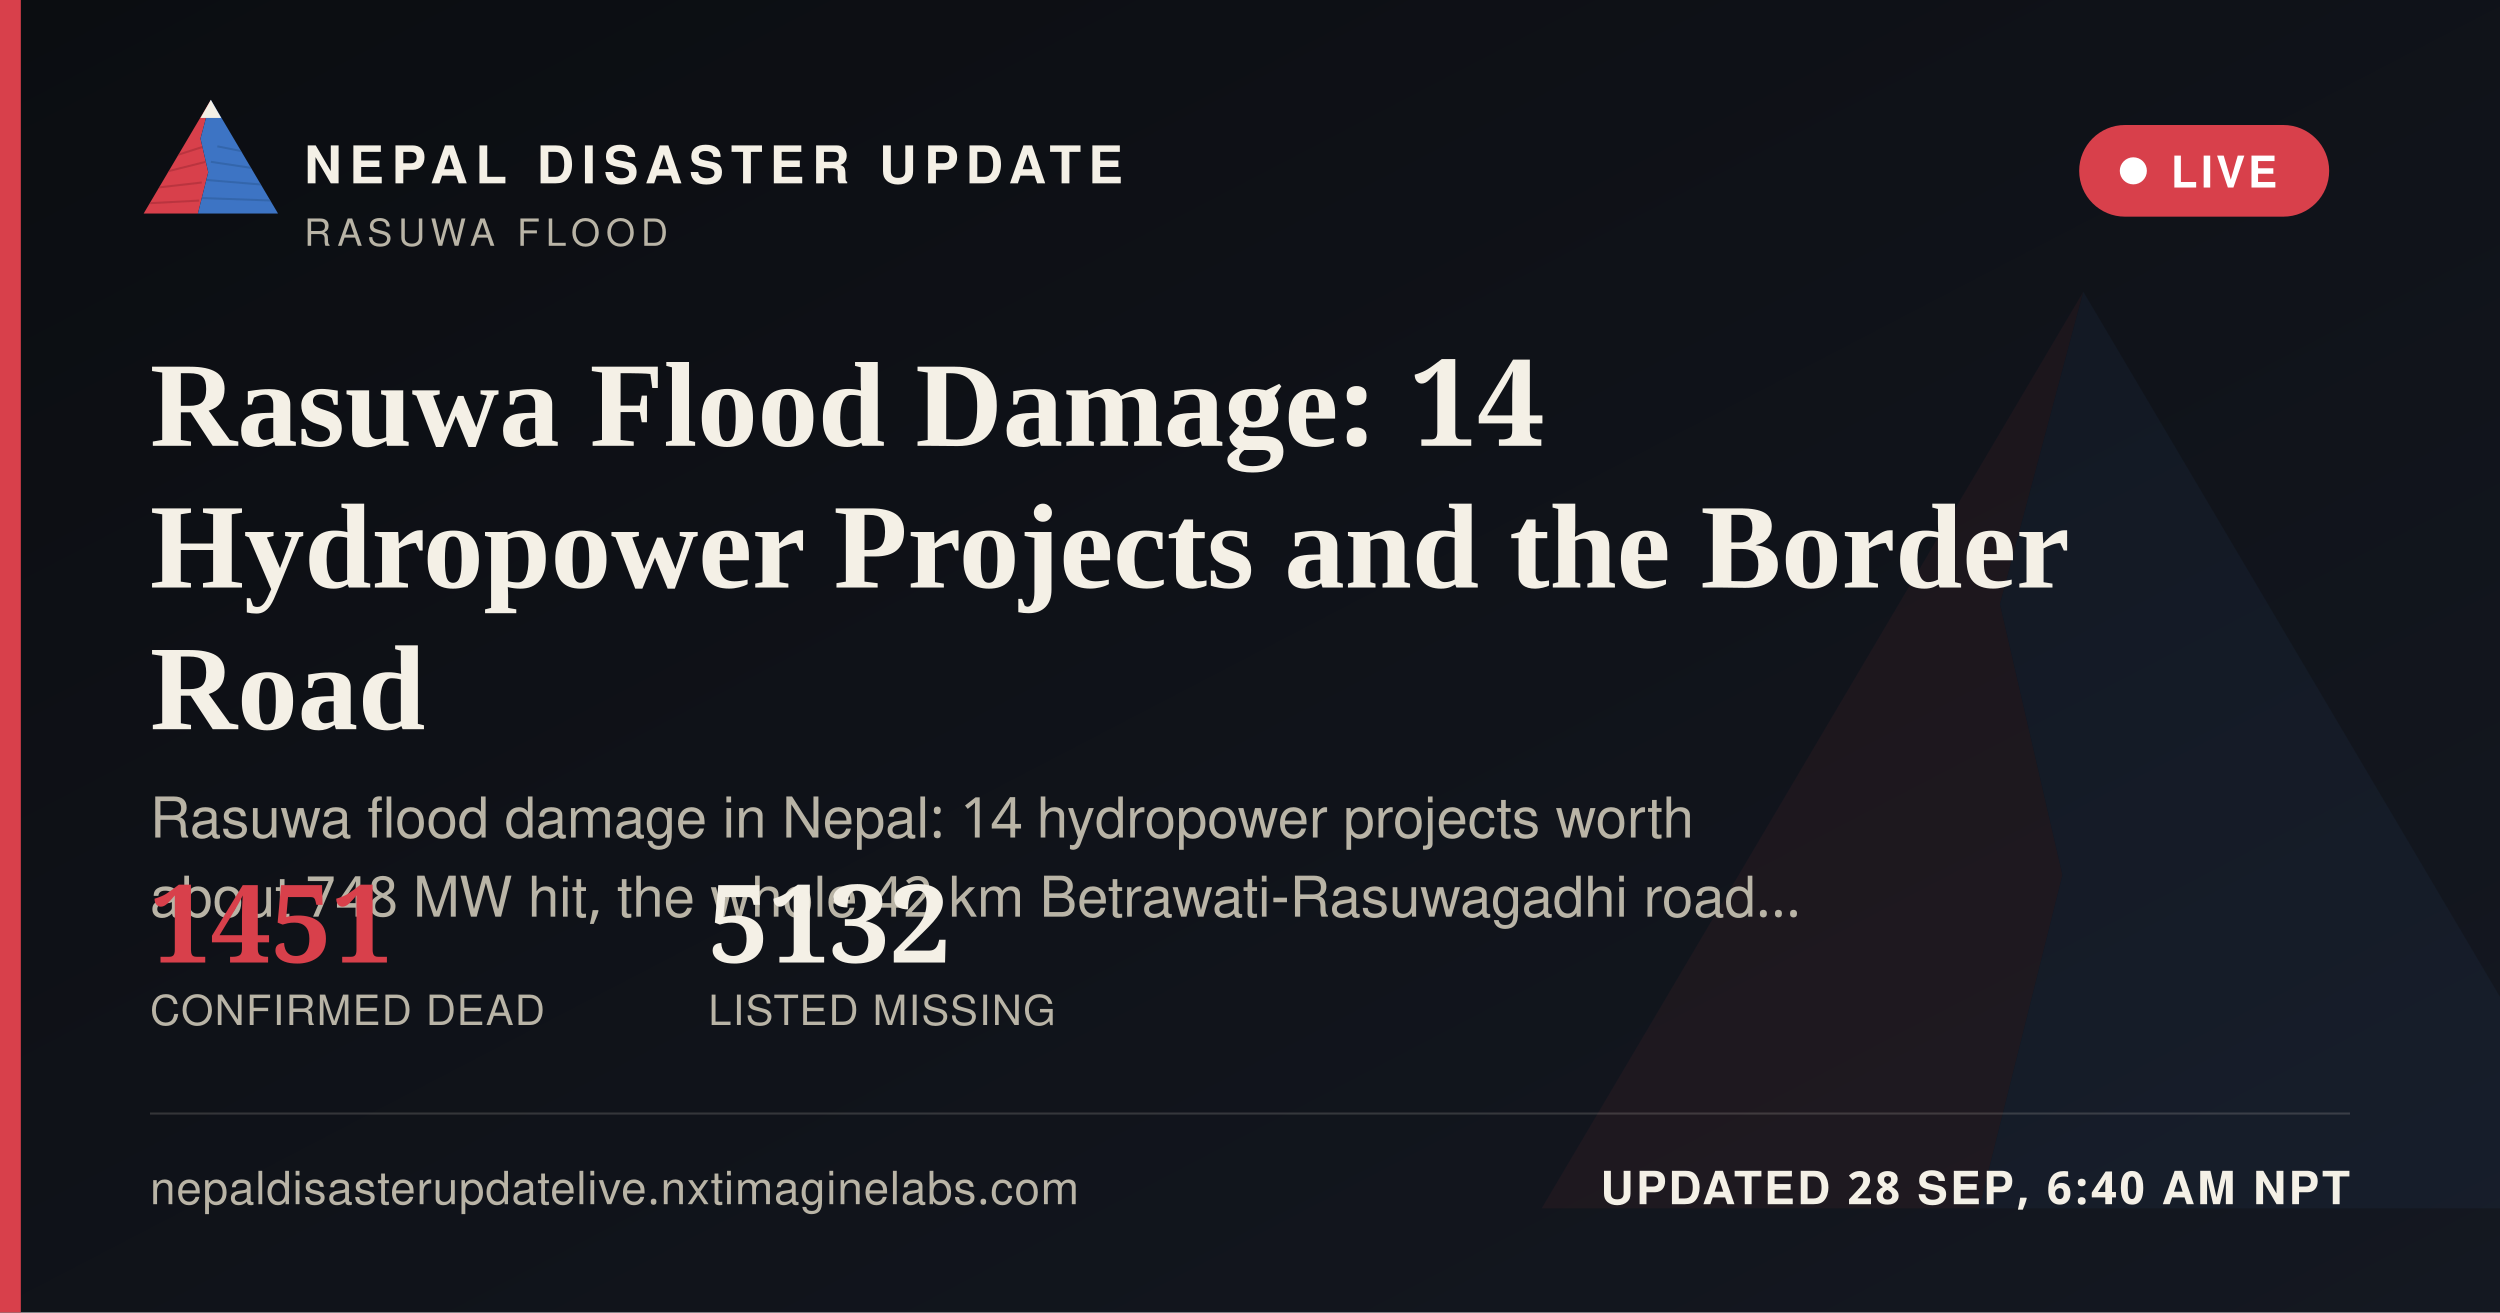
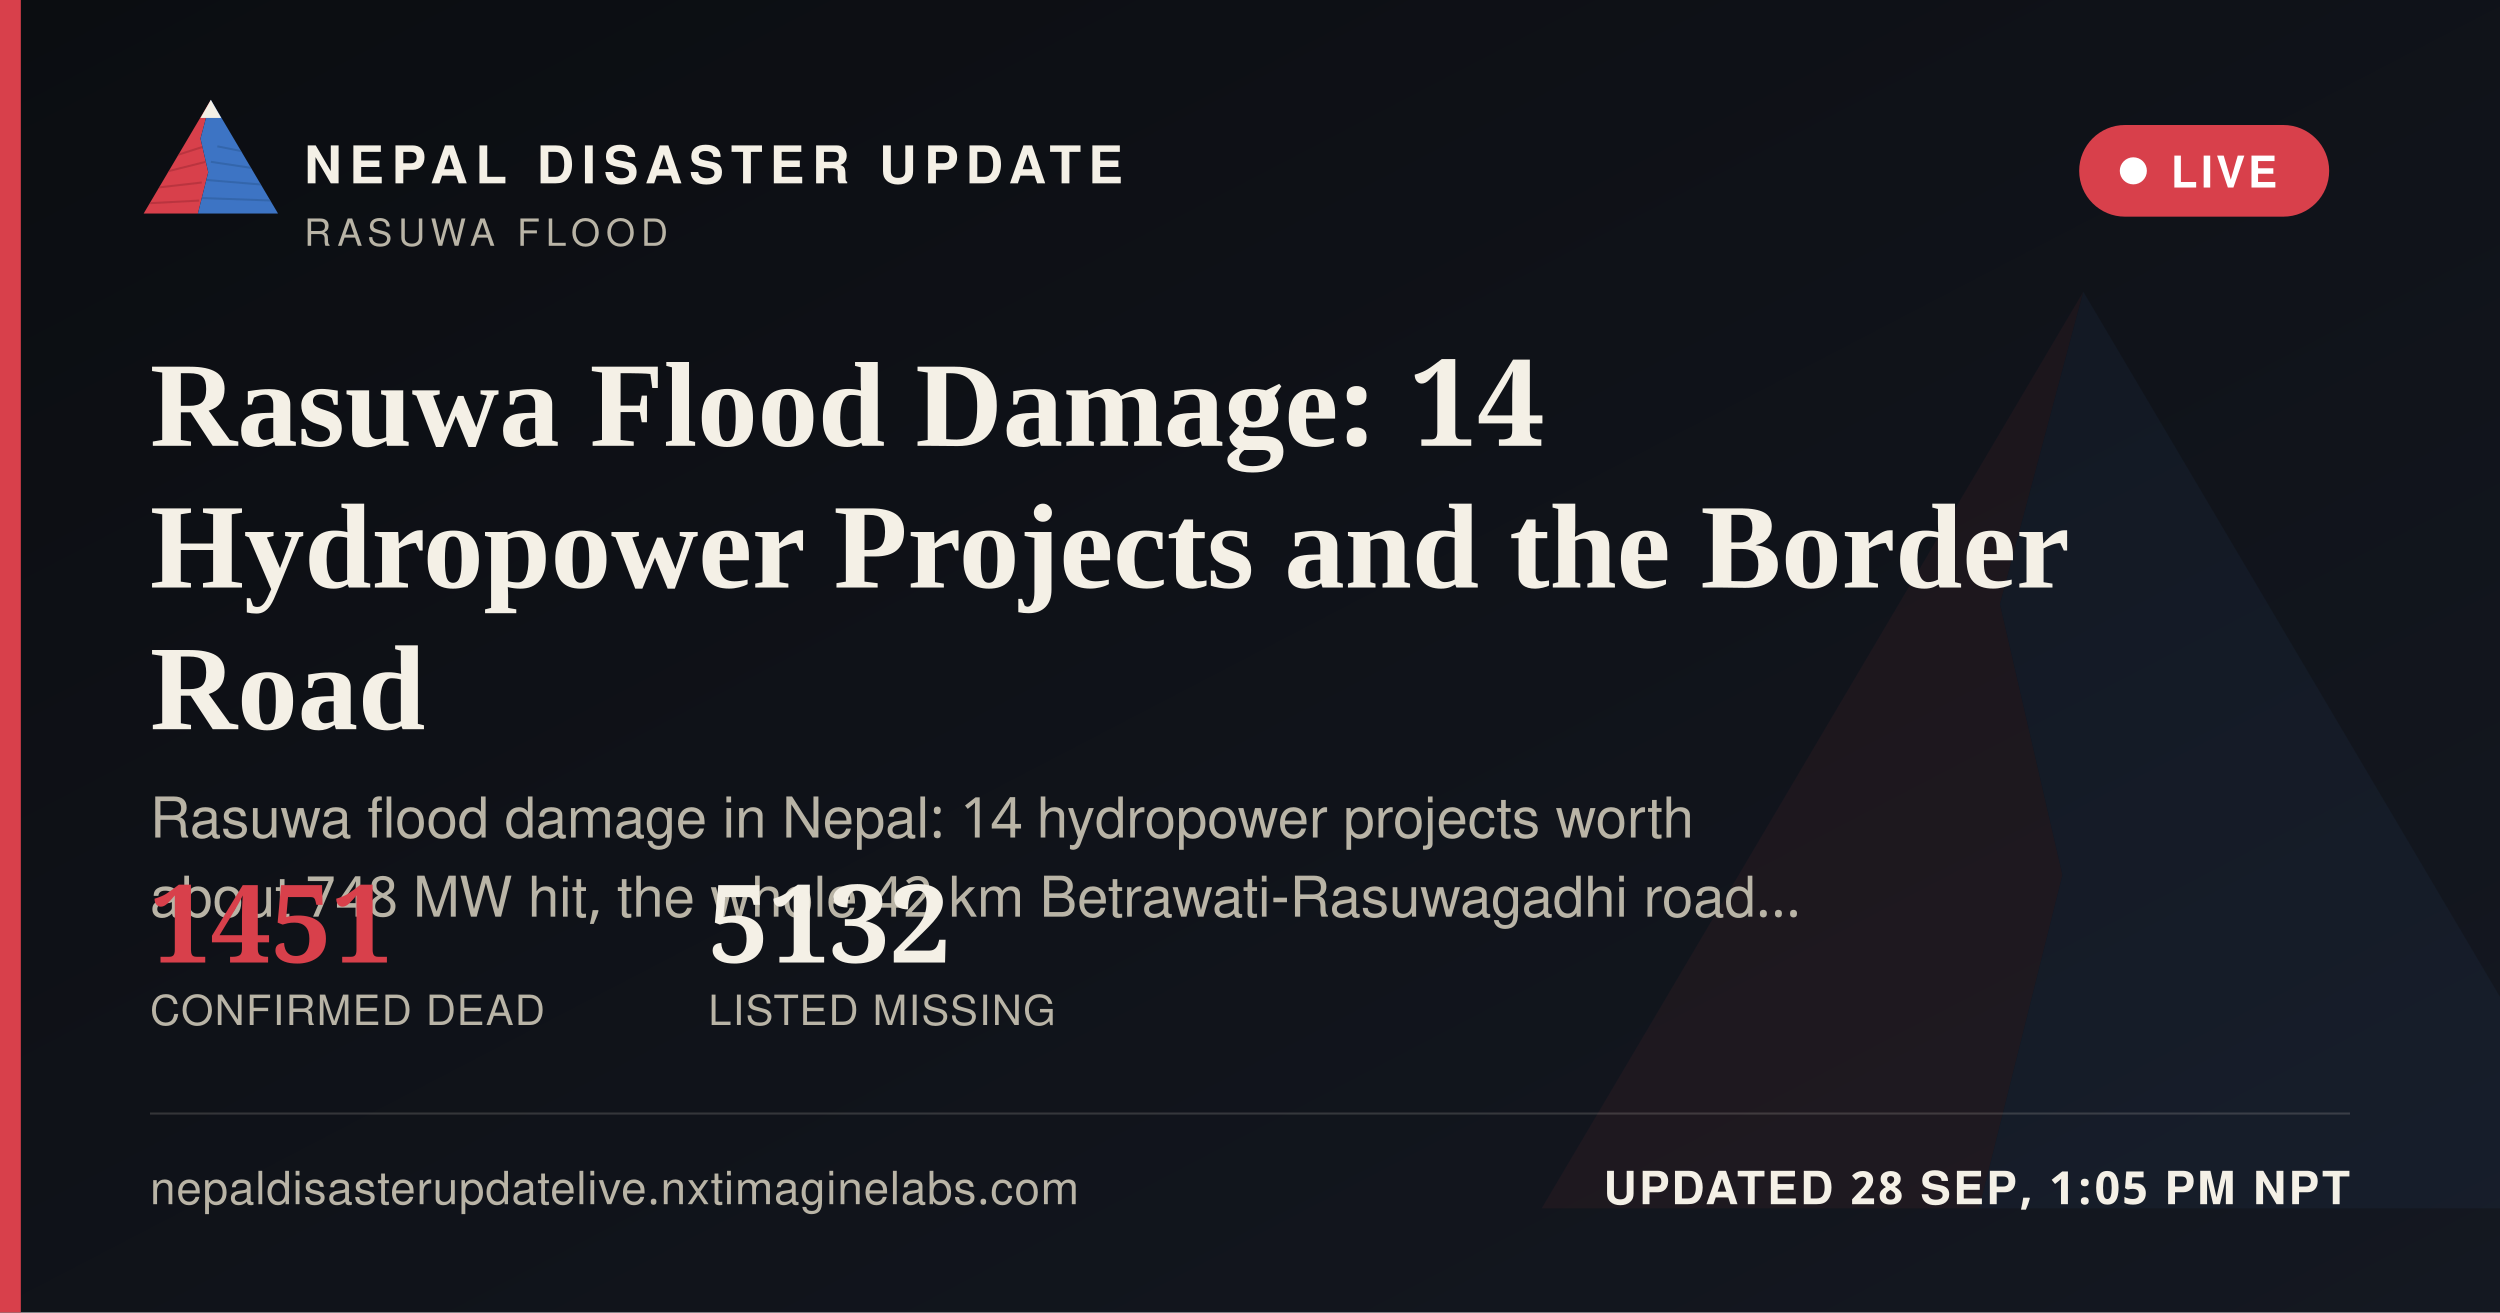
<svg xmlns="http://www.w3.org/2000/svg" width="1200" height="630" viewBox="0 0 1200 630">
  <defs>
    <linearGradient id="ogbg" x1="0" y1="0" x2="1" y2="1">
      <stop offset="0" stop-color="#0B0D11" />
      <stop offset="1" stop-color="#141821" />
    </linearGradient>
  </defs>
  <rect width="1200" height="630" fill="url(#ogbg)" />
  <g transform="translate(700,60) scale(5)" opacity="0.06">
    <polygon points="60,16 52,46 58,72 50,104 8,104" fill="#D8404B" />
    <polygon points="60,16 112,104 50,104 58,72 52,46" fill="#3D74C4" />
  </g>
  <rect x="0" y="0" width="10" height="630" fill="#D8404B" />
  <g transform="translate(64,38) scale(0.62)">
    <g>
      <defs>
        <clipPath id="ogLc">
          <polygon points="60,16 52,46 58,72 50,104 8,104" />
        </clipPath>
        <clipPath id="ogRc">
          <polygon points="60,16 112,104 50,104 58,72 52,46" />
        </clipPath>
      </defs>
      <polygon points="60,16 52,46 58,72 50,104 8,104" fill="#D8404B" />
      <g clip-path="url(#ogLc)" stroke="#A32A34" stroke-width="1.6" fill="none" opacity="0.55">
        <path d="M30,60 L55,52" />
        <path d="M24,72 L56,64" />
        <path d="M18,84 L53,80" />
        <path d="M13,96 L51,94" />
      </g>
      <polygon points="60,16 112,104 50,104 58,72 52,46" fill="#3D74C4" />
      <g clip-path="url(#ogRc)" stroke="#2A5793" stroke-width="1.6" fill="none" opacity="0.5">
        <path d="M65,52 L95,58" />
        <path d="M60,64 L100,70" />
        <path d="M56,78 L104,82" />
        <path d="M52,92 L108,94" />
      </g>
      <polygon points="60,16 52,30 68,30" fill="#F4F0E6" />
    </g>
  </g>
  <text x="146" y="88" font-family="'Public Sans', 'Noto Sans Devanagari', 'Helvetica Neue', Helvetica, Arial, sans-serif" font-size="25" font-weight="800" letter-spacing="3.6" fill="#F4F0E6">NEPAL DISASTER UPDATE</text>
  <text x="146" y="118" font-family="'Public Sans', 'Noto Sans Devanagari', 'Helvetica Neue', Helvetica, Arial, sans-serif" font-size="18" letter-spacing="2.8" fill="#B9B4A6">RASUWA FLOOD</text>
  <g>
    <rect x="998" y="60" width="120" height="44" rx="22" fill="#D8404B" stroke="none" />
    <circle cx="1024" cy="82" r="6.5" fill="#FFFFFF" />
    <text x="1042" y="90" font-family="'Public Sans', 'Noto Sans Devanagari', 'Helvetica Neue', Helvetica, Arial, sans-serif" font-size="21" font-weight="700" letter-spacing="1.6" fill="#FFFFFF">LIVE</text>
  </g>
  <text x="72" y="214" font-family="Newsreader, 'Noto Serif Devanagari', Georgia, 'Times New Roman', serif" font-size="58" font-weight="600" fill="#F4F0E6">Rasuwa Flood Damage: 14</text>
  <text x="72" y="282" font-family="Newsreader, 'Noto Serif Devanagari', Georgia, 'Times New Roman', serif" font-size="58" font-weight="600" fill="#F4F0E6">Hydropower Projects and the Border</text>
  <text x="72" y="350" font-family="Newsreader, 'Noto Serif Devanagari', Georgia, 'Times New Roman', serif" font-size="58" font-weight="600" fill="#F4F0E6">Road</text>
  <text x="72" y="402" font-family="'Public Sans', 'Noto Sans Devanagari', 'Helvetica Neue', Helvetica, Arial, sans-serif" font-size="27" fill="#B9B4A6">Rasuwa flood damage in Nepal: 14 hydropower projects worth</text>
  <text x="72" y="440" font-family="'Public Sans', 'Noto Sans Devanagari', 'Helvetica Neue', Helvetica, Arial, sans-serif" font-size="27" fill="#B9B4A6">about 748 MW hit, the whole 42 km Betrawati-Rasuwagadhi road…</text>
  <g transform="translate(72,462)">
    <text x="0" y="0" font-family="Newsreader, 'Noto Serif Devanagari', Georgia, 'Times New Roman', serif" font-size="52" font-weight="600" fill="#D8404B">1451</text>
    <text x="0" y="30" font-family="'Public Sans', 'Noto Sans Devanagari', 'Helvetica Neue', Helvetica, Arial, sans-serif" font-size="20" letter-spacing="0.6" fill="#B9B4A6">CONFIRMED DEAD</text>
    <text x="268" y="0" font-family="Newsreader, 'Noto Serif Devanagari', Georgia, 'Times New Roman', serif" font-size="52" font-weight="600" fill="#F4F0E6">5132</text>
    <text x="268" y="30" font-family="'Public Sans', 'Noto Sans Devanagari', 'Helvetica Neue', Helvetica, Arial, sans-serif" font-size="20" letter-spacing="0.6" fill="#B9B4A6">LISTED MISSING</text>
  </g>
  <rect x="72" y="534" width="1056" height="1" fill="rgba(244,240,230,0.16)" />
  <text x="72" y="578" font-family="'Public Sans', 'Noto Sans Devanagari', 'Helvetica Neue', Helvetica, Arial, sans-serif" font-size="22" fill="#B9B4A6" letter-spacing="0.4">nepaldisasterupdatelive.nxtimaginelabs.com</text>
-   <text x="1128" y="578" text-anchor="end" font-family="'Public Sans', 'Noto Sans Devanagari', 'Helvetica Neue', Helvetica, Arial, sans-serif" font-size="22" font-weight="700" letter-spacing="1.2" fill="#F4F0E6">UPDATED 28 SEP, 6:40 AM NPT</text>
+   <text x="1128" y="578" text-anchor="end" font-family="'Public Sans', 'Noto Sans Devanagari', 'Helvetica Neue', Helvetica, Arial, sans-serif" font-size="22" font-weight="700" letter-spacing="1.2" fill="#F4F0E6">UPDATED 28 SEP, 1:05 PM NPT</text>
</svg>
